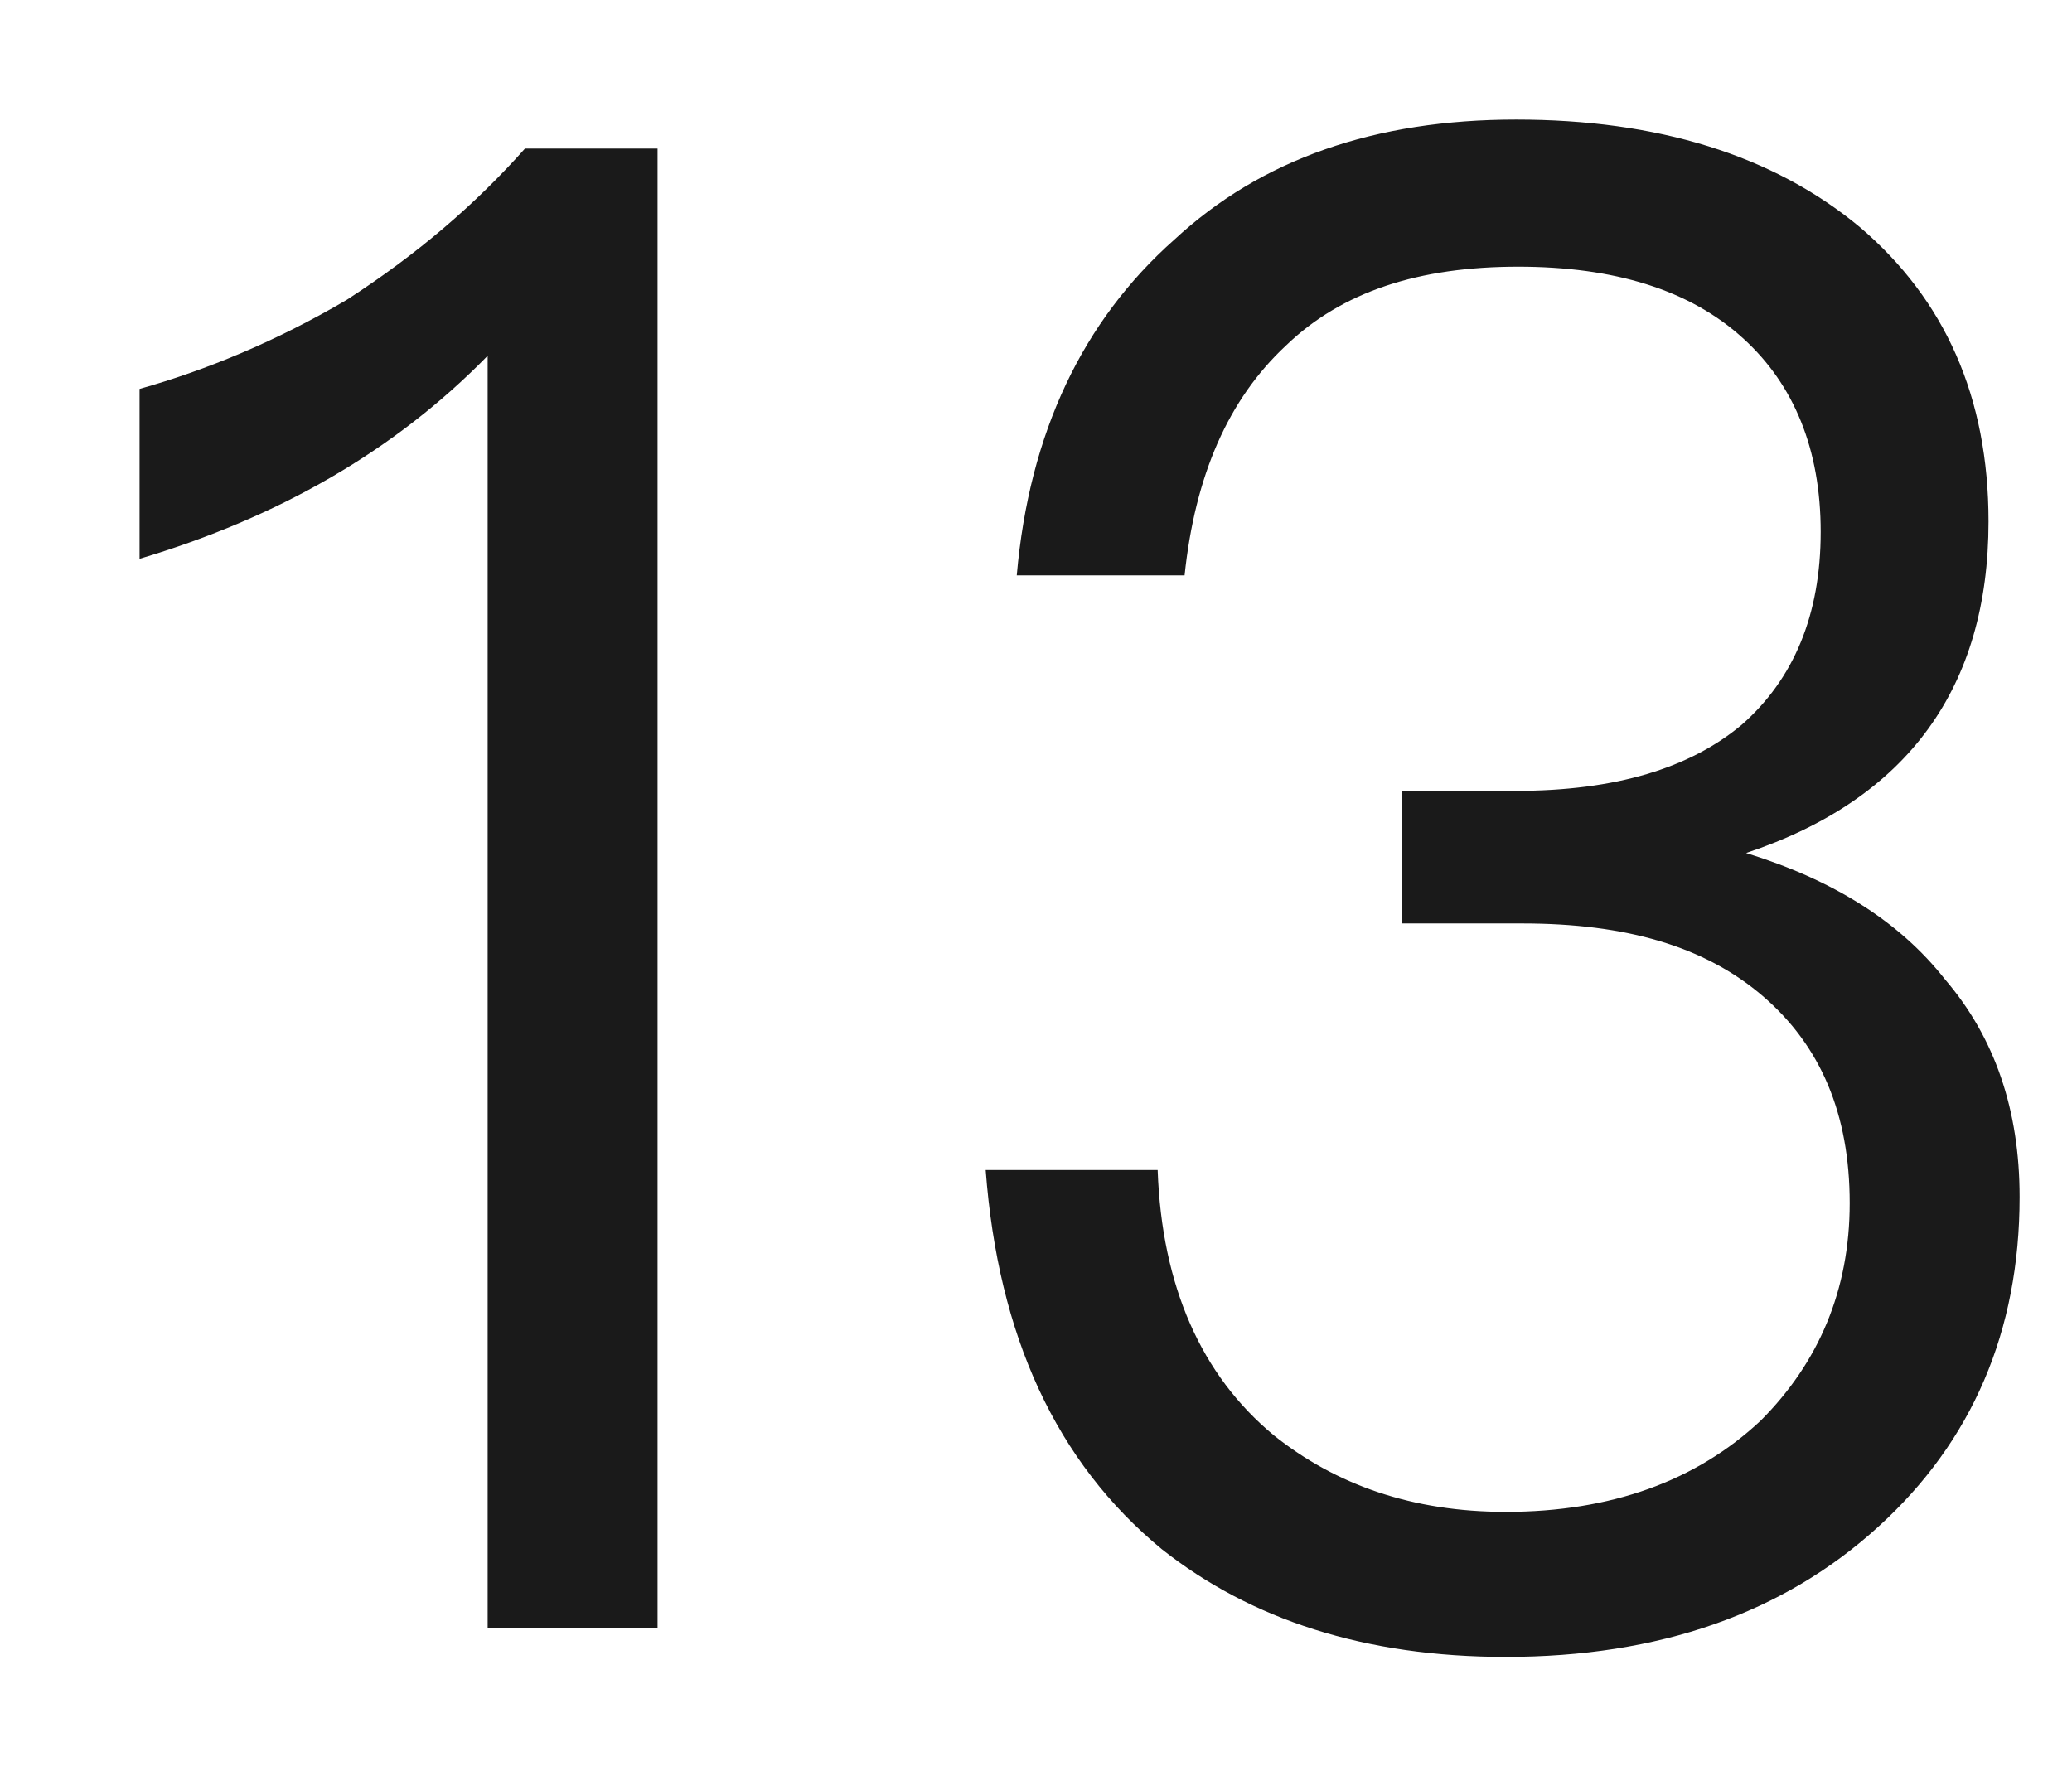
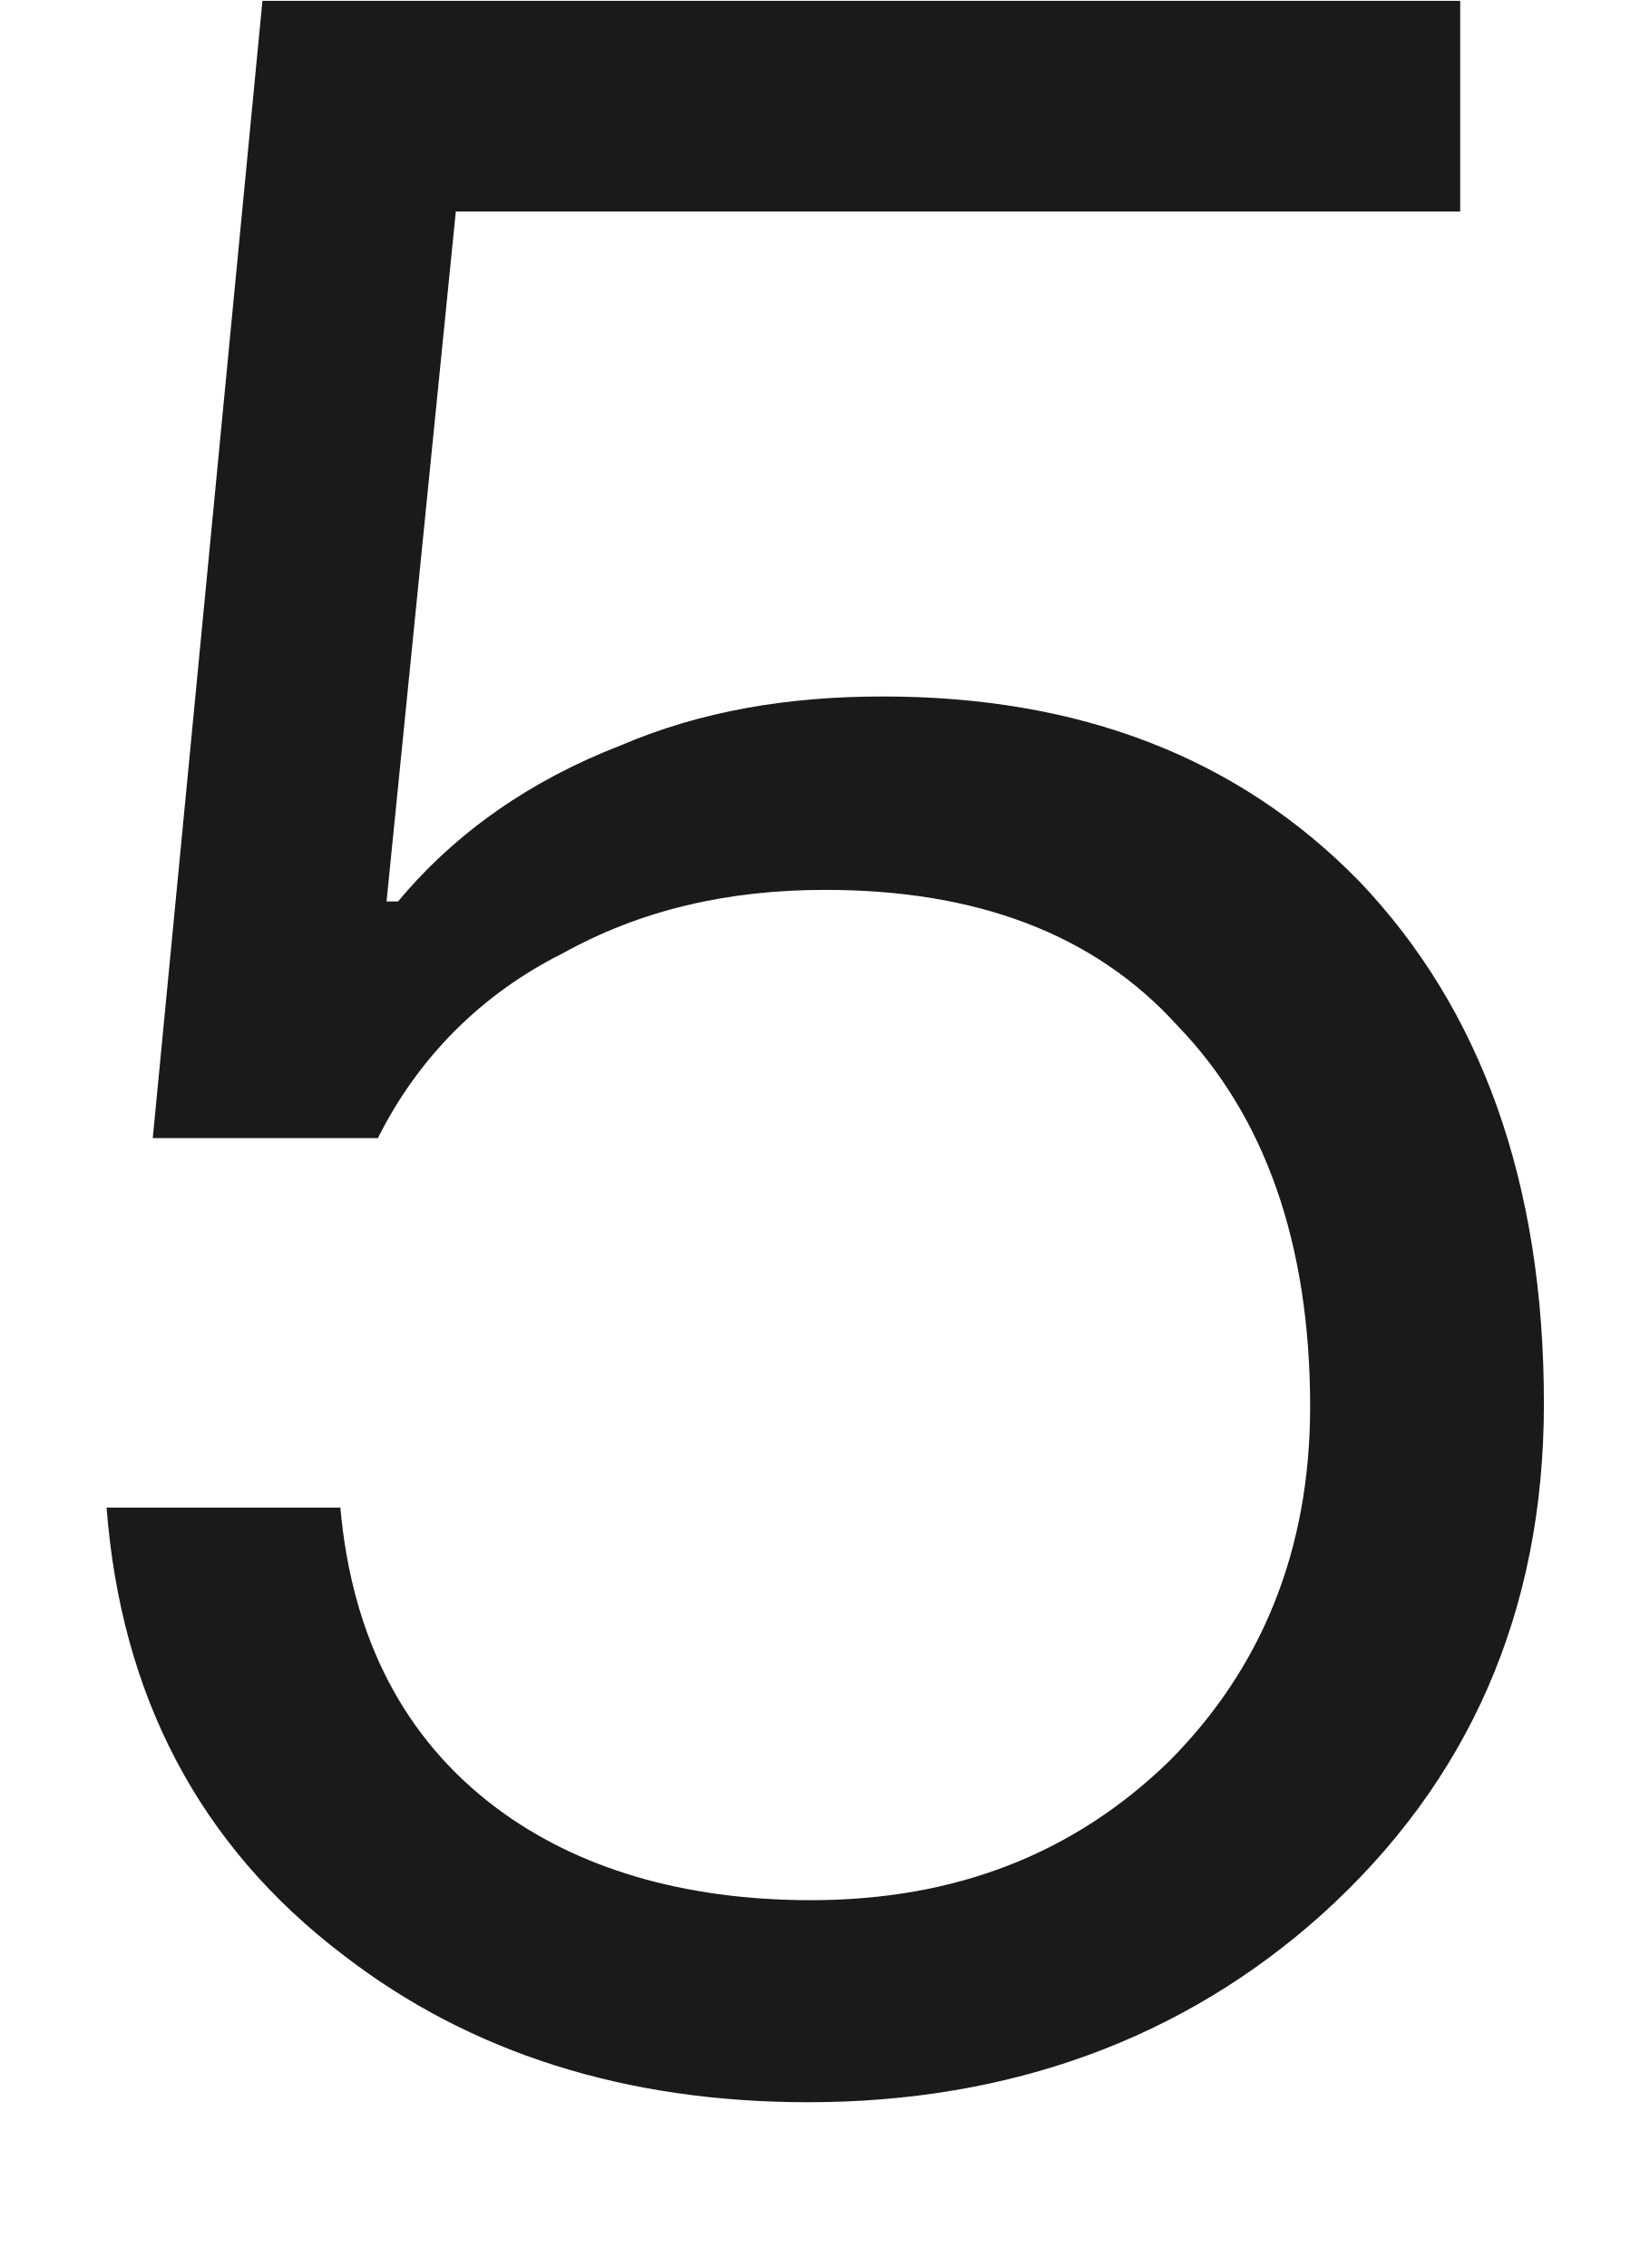
- <svg xmlns="http://www.w3.org/2000/svg" version="1.1" width="14px" height="12px">
-   <g transform="matrix(1 0 0 1 -170 -156 )">
-     <path d="M 4.443 1.004  L 3.547 1.004  C 3.211 1.382  2.819 1.718  2.343 2.026  C 1.867 2.306  1.391 2.502  0.943 2.628  L 0.943 3.776  C 1.881 3.496  2.665 3.048  3.295 2.404  L 3.295 11  L 4.443 11  L 4.443 1.004  Z M 12.568 1.536  C 11.98 1.046  11.196 0.808  10.244 0.808  C 9.292 0.808  8.522 1.074  7.934 1.62  C 7.318 2.166  6.954 2.922  6.87 3.888  L 8.004 3.888  C 8.074 3.216  8.298 2.698  8.69 2.334  C 9.068 1.97  9.586 1.802  10.258 1.802  C 10.902 1.802  11.42 1.956  11.784 2.292  C 12.12 2.6  12.302 3.034  12.302 3.594  C 12.302 4.154  12.12 4.588  11.77 4.896  C 11.42 5.19  10.916 5.344  10.244 5.344  L 9.474 5.344  L 9.474 6.24  L 10.286 6.24  C 10.986 6.24  11.518 6.394  11.91 6.73  C 12.302 7.066  12.498 7.528  12.498 8.13  C 12.498 8.718  12.288 9.208  11.896 9.6  C 11.462 10.006  10.888 10.216  10.174 10.216  C 9.544 10.216  9.026 10.034  8.606 9.698  C 8.116 9.292  7.85 8.69  7.822 7.906  L 6.66 7.906  C 6.744 9.026  7.136 9.88  7.85 10.468  C 8.452 10.944  9.222 11.196  10.174 11.196  C 11.21 11.196  12.05 10.902  12.694 10.314  C 13.324 9.74  13.646 8.998  13.646 8.088  C 13.646 7.5  13.478 7.01  13.142 6.618  C 12.834 6.226  12.386 5.946  11.798 5.764  C 12.89 5.4  13.436 4.644  13.436 3.524  C 13.436 2.684  13.142 2.026  12.568 1.536  Z " fill-rule="nonzero" fill="#000000" stroke="none" fill-opacity="0.898" transform="matrix(1 0 0 1 170 156 )" />
+ <svg xmlns="http://www.w3.org/2000/svg" version="1.1" width="8px" height="11px">
+   <g transform="matrix(1 0 0 1 -136 -127 )">
+     <path d="M 7.083 0.004  L 1.273 0.004  L 0.741 5.52  L 1.833 5.52  C 2.029 5.128  2.337 4.82  2.729 4.624  C 3.107 4.414  3.527 4.316  4.003 4.316  C 4.731 4.316  5.305 4.526  5.711 4.974  C 6.131 5.408  6.355 6.024  6.355 6.822  C 6.355 7.522  6.117 8.096  5.669 8.544  C 5.207 8.992  4.633 9.216  3.933 9.216  C 3.317 9.216  2.799 9.062  2.407 8.768  C 1.959 8.432  1.707 7.942  1.651 7.312  L 0.517 7.312  C 0.587 8.222  0.965 8.95  1.665 9.482  C 2.281 9.958  3.037 10.196  3.919 10.196  C 4.899 10.196  5.739 9.888  6.411 9.286  C 7.125 8.642  7.489 7.816  7.489 6.808  C 7.489 5.73  7.181 4.89  6.593 4.274  C 6.005 3.672  5.235 3.378  4.283 3.378  C 3.821 3.378  3.401 3.448  3.009 3.616  C 2.575 3.784  2.211 4.036  1.931 4.372  L 1.875 4.372  L 2.211 1.026  L 7.083 1.026  L 7.083 0.004  Z " fill-rule="nonzero" fill="#000000" stroke="none" fill-opacity="0.898" transform="matrix(1 0 0 1 136 127 )" />
  </g>
</svg>
